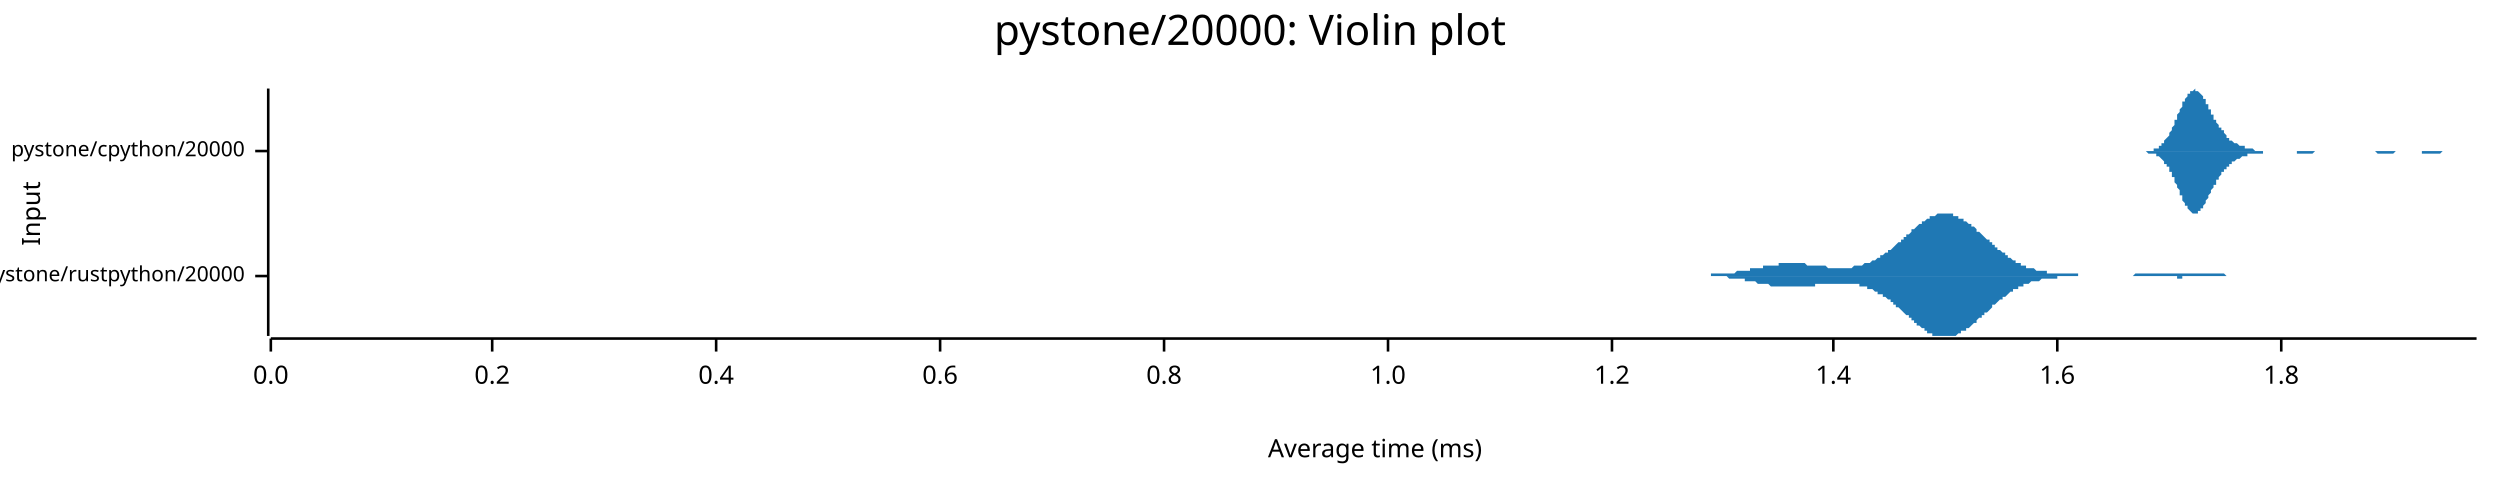
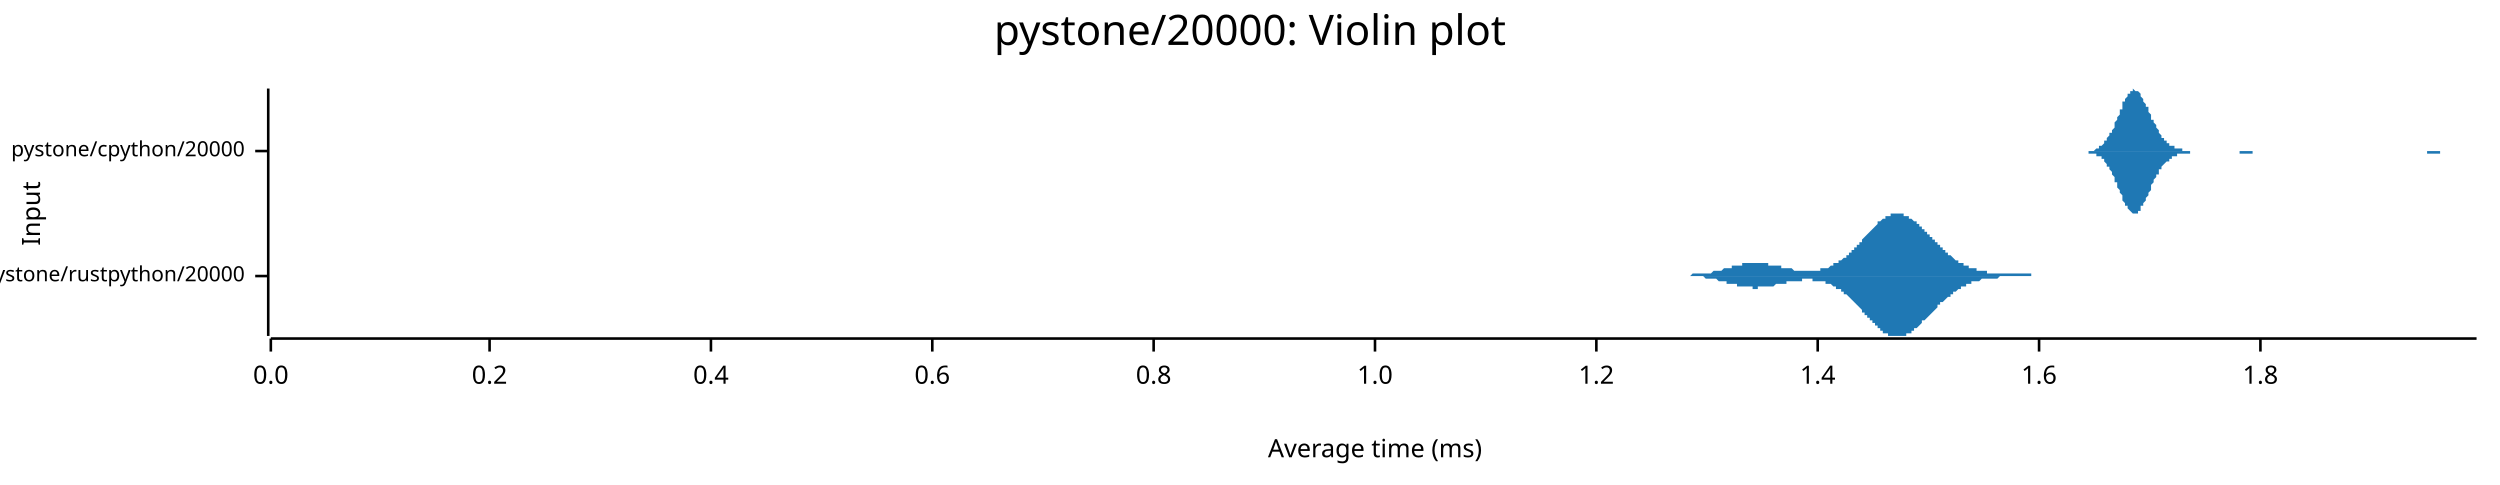
<svg xmlns="http://www.w3.org/2000/svg" width="960" height="186" viewBox="0 0 960 186">
  <text x="480" y="5" dy="0.76em" text-anchor="middle" font-family="sans-serif" font-size="16.129" opacity="1" fill="#000000">
pystone/20000: Violin plot
</text>
  <text x="8" y="82" dy="0.76em" text-anchor="middle" font-family="sans-serif" font-size="9.677" opacity="1" fill="#000000" transform="rotate(270, 8, 82)">
Input
</text>
  <text x="528" y="178" dy="-0.5ex" text-anchor="middle" font-family="sans-serif" font-size="9.677" opacity="1" fill="#000000">
Average time (ms)
</text>
  <polyline fill="none" opacity="1" stroke="#000000" stroke-width="1" points="103,34 103,129 " />
  <text x="94" y="106" dy="0.5ex" text-anchor="end" font-family="sans-serif" font-size="8.065" opacity="1" fill="#000000">
pystone/rustpython/20000
</text>
  <polyline fill="none" opacity="1" stroke="#000000" stroke-width="1" points="98,106 103,106 " />
  <text x="94" y="58" dy="0.5ex" text-anchor="end" font-family="sans-serif" font-size="8.065" opacity="1" fill="#000000">
pystone/cpython/20000
</text>
  <polyline fill="none" opacity="1" stroke="#000000" stroke-width="1" points="98,58 103,58 " />
  <polyline fill="none" opacity="1" stroke="#000000" stroke-width="1" points="104,130 951,130 " />
  <text x="104" y="140" dy="0.76em" text-anchor="middle" font-family="sans-serif" font-size="9.677" opacity="1" fill="#000000">
0.0
</text>
  <polyline fill="none" opacity="1" stroke="#000000" stroke-width="1" points="104,130 104,135 " />
-   <text x="189" y="140" dy="0.76em" text-anchor="middle" font-family="sans-serif" font-size="9.677" opacity="1" fill="#000000">
+   <text x="188" y="140" dy="0.76em" text-anchor="middle" font-family="sans-serif" font-size="9.677" opacity="1" fill="#000000">
0.2
</text>
-   <polyline fill="none" opacity="1" stroke="#000000" stroke-width="1" points="189,130 189,135 " />
-   <text x="275" y="140" dy="0.76em" text-anchor="middle" font-family="sans-serif" font-size="9.677" opacity="1" fill="#000000">
+   <polyline fill="none" opacity="1" stroke="#000000" stroke-width="1" points="188,130 188,135 " />
+   <text x="273" y="140" dy="0.76em" text-anchor="middle" font-family="sans-serif" font-size="9.677" opacity="1" fill="#000000">
0.4
</text>
-   <polyline fill="none" opacity="1" stroke="#000000" stroke-width="1" points="275,130 275,135 " />
-   <text x="361" y="140" dy="0.76em" text-anchor="middle" font-family="sans-serif" font-size="9.677" opacity="1" fill="#000000">
+   <polyline fill="none" opacity="1" stroke="#000000" stroke-width="1" points="273,130 273,135 " />
+   <text x="358" y="140" dy="0.76em" text-anchor="middle" font-family="sans-serif" font-size="9.677" opacity="1" fill="#000000">
0.6
</text>
-   <polyline fill="none" opacity="1" stroke="#000000" stroke-width="1" points="361,130 361,135 " />
-   <text x="447" y="140" dy="0.76em" text-anchor="middle" font-family="sans-serif" font-size="9.677" opacity="1" fill="#000000">
+   <polyline fill="none" opacity="1" stroke="#000000" stroke-width="1" points="358,130 358,135 " />
+   <text x="443" y="140" dy="0.76em" text-anchor="middle" font-family="sans-serif" font-size="9.677" opacity="1" fill="#000000">
0.8
</text>
-   <polyline fill="none" opacity="1" stroke="#000000" stroke-width="1" points="447,130 447,135 " />
-   <text x="533" y="140" dy="0.76em" text-anchor="middle" font-family="sans-serif" font-size="9.677" opacity="1" fill="#000000">
+   <polyline fill="none" opacity="1" stroke="#000000" stroke-width="1" points="443,130 443,135 " />
+   <text x="528" y="140" dy="0.76em" text-anchor="middle" font-family="sans-serif" font-size="9.677" opacity="1" fill="#000000">
1.0
</text>
-   <polyline fill="none" opacity="1" stroke="#000000" stroke-width="1" points="533,130 533,135 " />
-   <text x="619" y="140" dy="0.76em" text-anchor="middle" font-family="sans-serif" font-size="9.677" opacity="1" fill="#000000">
+   <polyline fill="none" opacity="1" stroke="#000000" stroke-width="1" points="528,130 528,135 " />
+   <text x="613" y="140" dy="0.76em" text-anchor="middle" font-family="sans-serif" font-size="9.677" opacity="1" fill="#000000">
1.2
</text>
-   <polyline fill="none" opacity="1" stroke="#000000" stroke-width="1" points="619,130 619,135 " />
-   <text x="704" y="140" dy="0.76em" text-anchor="middle" font-family="sans-serif" font-size="9.677" opacity="1" fill="#000000">
+   <polyline fill="none" opacity="1" stroke="#000000" stroke-width="1" points="613,130 613,135 " />
+   <text x="698" y="140" dy="0.76em" text-anchor="middle" font-family="sans-serif" font-size="9.677" opacity="1" fill="#000000">
1.4
</text>
-   <polyline fill="none" opacity="1" stroke="#000000" stroke-width="1" points="704,130 704,135 " />
-   <text x="790" y="140" dy="0.76em" text-anchor="middle" font-family="sans-serif" font-size="9.677" opacity="1" fill="#000000">
+   <polyline fill="none" opacity="1" stroke="#000000" stroke-width="1" points="698,130 698,135 " />
+   <text x="783" y="140" dy="0.76em" text-anchor="middle" font-family="sans-serif" font-size="9.677" opacity="1" fill="#000000">
1.6
</text>
-   <polyline fill="none" opacity="1" stroke="#000000" stroke-width="1" points="790,130 790,135 " />
-   <text x="876" y="140" dy="0.76em" text-anchor="middle" font-family="sans-serif" font-size="9.677" opacity="1" fill="#000000">
+   <polyline fill="none" opacity="1" stroke="#000000" stroke-width="1" points="783,130 783,135 " />
+   <text x="868" y="140" dy="0.76em" text-anchor="middle" font-family="sans-serif" font-size="9.677" opacity="1" fill="#000000">
1.8
</text>
-   <polyline fill="none" opacity="1" stroke="#000000" stroke-width="1" points="876,130 876,135 " />
-   <polygon opacity="1" fill="#1F78B4" points="643,106 644,106 644,106 645,106 645,106 646,106 646,106 646,106 647,106 647,106 648,106 648,106 649,106 649,106 650,106 650,106 651,106 651,106 652,106 652,106 652,106 653,106 653,106 654,106 654,106 655,106 655,106 656,106 656,106 657,106 657,105 658,105 658,105 659,105 659,105 659,105 660,105 660,105 661,105 661,105 662,105 662,105 663,105 663,105 664,105 664,105 665,105 665,105 665,105 666,105 666,105 667,104 667,104 668,104 668,104 669,104 669,104 670,104 670,104 671,104 671,104 671,104 672,104 672,103 673,103 673,103 674,103 674,103 675,103 675,103 676,103 676,103 677,103 677,102 677,102 678,102 678,102 679,102 679,102 680,102 680,102 681,102 681,102 682,102 682,102 683,102 683,101 684,101 684,101 684,101 685,101 685,101 686,101 686,101 687,101 687,101 688,101 688,101 689,101 689,101 690,101 690,101 690,101 691,101 691,101 692,101 692,101 693,101 693,101 694,102 694,102 695,102 695,102 696,102 696,102 696,102 697,102 697,102 698,102 698,102 699,102 699,102 700,102 700,102 701,102 701,102 702,103 702,103 702,103 703,103 703,103 704,103 704,103 705,103 705,103 706,103 706,103 707,103 707,103 708,103 708,103 709,103 709,103 709,103 710,103 710,103 711,103 711,103 712,102 712,102 713,102 713,102 714,102 714,102 715,102 715,102 715,102 716,101 716,101 717,101 717,101 718,101 718,101 719,100 719,100 720,100 720,100 721,99 721,99 721,99 722,99 722,98 723,98 723,98 724,97 724,97 725,97 725,96 726,96 726,96 727,95 727,95 727,95 728,94 728,94 729,93 729,93 730,93 730,92 731,92 731,91 732,91 732,90 733,90 733,90 734,89 734,89 734,88 735,88 735,88 736,87 736,87 737,86 737,86 738,86 738,85 739,85 739,85 740,84 740,84 740,84 741,84 741,83 742,83 742,83 743,83 743,83 744,82 744,82 745,82 745,82 746,82 746,82 746,82 747,82 747,82 748,82 748,82 749,82 749,82 750,82 750,83 751,83 751,83 752,83 752,83 752,84 753,84 753,84 754,84 754,85 755,85 755,85 756,86 756,86 757,86 757,87 758,87 758,87 759,88 759,88 759,89 760,89 760,89 761,90 761,90 762,91 762,91 763,92 763,92 764,92 764,93 765,93 765,94 765,94 766,94 766,95 767,95 767,96 768,96 768,96 769,97 769,97 770,97 770,98 771,98 771,99 771,99 772,99 772,99 773,100 773,100 774,100 774,101 775,101 775,101 776,101 776,102 777,102 777,102 777,102 778,102 778,103 779,103 779,103 780,103 780,103 781,103 781,103 782,104 782,104 783,104 783,104 784,104 784,104 784,104 785,104 785,104 786,104 786,105 787,105 787,105 788,105 788,105 789,105 789,105 790,105 790,105 790,105 791,105 791,105 792,105 792,105 793,105 793,105 794,105 794,105 795,105 795,105 796,105 796,105 796,105 797,105 797,105 798,105 798,106 799,106 799,106 800,106 800,106 801,106 801,106 802,106 802,106 802,106 803,106 803,106 804,106 804,106 805,106 805,106 806,106 806,106 807,106 807,106 808,106 808,106 809,106 809,106 809,106 810,106 810,106 811,106 811,106 812,106 812,106 813,106 813,106 814,106 814,106 815,106 815,106 815,106 816,106 816,106 817,106 817,106 818,106 818,106 819,106 819,106 820,105 820,105 821,105 821,105 821,105 822,105 822,105 823,105 823,105 824,105 824,105 825,105 825,105 826,105 826,105 827,105 827,105 827,105 828,105 828,105 829,105 829,105 830,105 830,105 831,105 831,105 832,105 832,105 833,105 833,105 834,105 834,105 834,105 835,105 835,105 836,105 836,105 837,105 837,105 838,105 838,105 839,105 839,105 840,105 840,105 840,105 841,105 841,105 842,105 842,105 843,105 843,105 844,105 844,105 845,105 845,105 846,105 846,105 846,105 847,105 847,105 848,105 848,105 849,105 849,105 850,105 850,105 851,105 851,105 852,105 852,105 852,105 853,105 853,105 854,105 854,105 855,106 855,106 856,106 856,106 857,106 857,106 858,106 858,106 859,106 859,106 859,106 860,106 860,106 861,106 861,106 862,106 862,106 863,106 863,106 864,106 864,106 865,106 865,106 865,106 866,106 866,106 867,106 867,106 868,106 868,106 869,106 869,106 870,106 870,106 871,106 871,106 871,106 872,106 872,106 873,106 873,106 874,106 874,106 874,106 643,106 " />
-   <polygon opacity="1" fill="#1F78B4" points="643,106 644,106 644,106 645,106 645,106 646,106 646,106 646,106 647,106 647,106 648,106 648,106 649,106 649,106 650,106 650,106 651,106 651,106 652,106 652,106 652,106 653,106 653,106 654,106 654,106 655,106 655,106 656,106 656,106 657,106 657,106 658,106 658,106 659,106 659,106 659,106 660,106 660,106 661,106 661,106 662,106 662,106 663,106 663,106 664,107 664,107 665,107 665,107 665,107 666,107 666,107 667,107 667,107 668,107 668,107 669,107 669,107 670,107 670,108 671,108 671,108 671,108 672,108 672,108 673,108 673,108 674,108 674,108 675,109 675,109 676,109 676,109 677,109 677,109 677,109 678,109 678,109 679,109 679,109 680,110 680,110 681,110 681,110 682,110 682,110 683,110 683,110 684,110 684,110 684,110 685,110 685,110 686,110 686,110 687,110 687,110 688,110 688,110 689,110 689,110 690,110 690,110 690,110 691,110 691,110 692,110 692,110 693,110 693,110 694,110 694,110 695,110 695,110 696,110 696,110 696,110 697,110 697,109 698,109 698,109 699,109 699,109 700,109 700,109 701,109 701,109 702,109 702,109 702,109 703,109 703,109 704,109 704,109 705,109 705,109 706,109 706,109 707,109 707,109 708,109 708,109 709,109 709,109 709,109 710,109 710,109 711,109 711,109 712,109 712,109 713,109 713,109 714,109 714,110 715,110 715,110 715,110 716,110 716,110 717,110 717,111 718,111 718,111 719,111 719,111 720,112 720,112 721,112 721,112 721,113 722,113 722,113 723,113 723,114 724,114 724,114 725,115 725,115 726,115 726,116 727,116 727,117 727,117 728,117 728,118 729,118 729,118 730,119 730,119 731,120 731,120 732,121 732,121 733,121 733,122 734,122 734,123 734,123 735,123 735,124 736,124 736,125 737,125 737,125 738,126 738,126 739,126 739,127 740,127 740,127 740,128 741,128 741,128 742,128 742,129 743,129 743,129 744,129 744,129 745,129 745,129 746,129 746,129 746,129 747,129 747,129 748,129 748,129 749,129 749,129 750,129 750,129 751,129 751,129 752,128 752,128 752,128 753,128 753,127 754,127 754,127 755,127 755,126 756,126 756,126 757,125 757,125 758,124 758,124 759,124 759,123 759,123 760,122 760,122 761,122 761,121 762,121 762,120 763,120 763,120 764,119 764,119 765,118 765,118 765,117 766,117 766,117 767,116 767,116 768,115 768,115 769,115 769,114 770,114 770,114 771,113 771,113 771,113 772,112 772,112 773,112 773,111 774,111 774,111 775,111 775,110 776,110 776,110 777,110 777,110 777,109 778,109 778,109 779,109 779,109 780,108 780,108 781,108 781,108 782,108 782,108 783,108 783,108 784,107 784,107 784,107 785,107 785,107 786,107 786,107 787,107 787,107 788,107 788,107 789,107 789,107 790,107 790,106 790,106 791,106 791,106 792,106 792,106 793,106 793,106 794,106 794,106 795,106 795,106 796,106 796,106 796,106 797,106 797,106 798,106 798,106 799,106 799,106 800,106 800,106 801,106 801,106 802,106 802,106 802,106 803,106 803,106 804,106 804,106 805,106 805,106 806,106 806,106 807,106 807,106 808,106 808,106 809,106 809,106 809,106 810,106 810,106 811,106 811,106 812,106 812,106 813,106 813,106 814,106 814,106 815,106 815,106 815,106 816,106 816,106 817,106 817,106 818,106 818,106 819,106 819,106 820,106 820,106 821,106 821,106 821,106 822,106 822,106 823,106 823,106 824,106 824,106 825,106 825,106 826,106 826,106 827,106 827,106 827,106 828,106 828,106 829,106 829,106 830,106 830,106 831,106 831,106 832,106 832,106 833,106 833,106 834,106 834,106 834,106 835,106 835,106 836,106 836,107 837,107 837,107 838,107 838,106 839,106 839,106 840,106 840,106 840,106 841,106 841,106 842,106 842,106 843,106 843,106 844,106 844,106 845,106 845,106 846,106 846,106 846,106 847,106 847,106 848,106 848,106 849,106 849,106 850,106 850,106 851,106 851,106 852,106 852,106 852,106 853,106 853,106 854,106 854,106 855,106 855,106 856,106 856,106 857,106 857,106 858,106 858,106 859,106 859,106 859,106 860,106 860,106 861,106 861,106 862,106 862,106 863,106 863,106 864,106 864,106 865,106 865,106 865,106 866,106 866,106 867,106 867,106 868,106 868,106 869,106 869,106 870,106 870,106 871,106 871,106 871,106 872,106 872,106 873,106 873,106 874,106 874,106 874,106 643,106 " />
-   <polygon opacity="1" fill="#1F78B4" points="821,58 821,58 821,58 822,58 822,58 822,58 822,58 823,58 823,58 823,58 823,58 824,58 824,58 824,58 824,58 825,58 825,58 825,58 826,58 826,58 826,58 826,58 827,58 827,57 827,57 827,57 828,57 828,57 828,57 828,57 829,57 829,56 829,56 829,56 830,56 830,56 830,55 830,55 831,55 831,54 831,54 831,54 832,53 832,53 832,53 833,52 833,52 833,51 833,51 834,50 834,50 834,49 834,49 835,48 835,48 835,47 835,46 836,46 836,45 836,45 836,44 837,43 837,43 837,42 837,42 838,41 838,40 838,40 838,39 839,39 839,38 839,38 840,37 840,37 840,37 840,36 841,36 841,36 841,35 841,35 842,35 842,35 842,35 842,35 843,34 843,35 843,35 843,35 844,35 844,35 844,35 844,35 845,36 845,36 845,36 846,37 846,37 846,37 846,38 847,38 847,39 847,39 847,40 848,40 848,41 848,41 848,42 849,42 849,43 849,43 849,44 850,44 850,45 850,45 850,46 851,46 851,46 851,47 851,47 852,48 852,48 852,49 853,49 853,49 853,50 853,50 854,50 854,51 854,51 854,51 855,52 855,52 855,52 855,53 856,53 856,53 856,53 856,54 857,54 857,54 857,54 857,54 858,55 858,55 858,55 859,55 859,55 859,55 859,55 860,56 860,56 860,56 860,56 861,56 861,56 861,56 861,56 862,56 862,57 862,57 862,57 863,57 863,57 863,57 863,57 864,57 864,57 864,57 864,57 865,57 865,57 865,57 866,58 866,58 866,58 866,58 867,58 867,58 867,58 867,58 868,58 868,58 868,58 868,58 869,58 869,58 869,58 869,58 870,58 870,58 870,58 870,58 871,58 871,58 871,58 871,58 872,58 872,58 872,58 873,58 873,58 873,58 873,58 874,58 874,58 874,58 874,58 875,58 875,58 875,58 875,58 876,58 876,58 876,58 876,58 877,58 877,58 877,58 877,58 878,58 878,58 878,58 879,58 879,58 879,58 879,58 880,58 880,58 880,58 880,58 881,58 881,58 881,58 881,58 882,58 882,58 882,58 882,58 883,58 883,58 883,58 883,58 884,58 884,58 884,58 884,58 885,58 885,58 885,58 886,58 886,58 886,58 886,58 887,58 887,58 887,58 887,58 888,58 888,58 888,58 888,58 889,58 889,58 889,58 889,58 890,58 890,58 890,58 890,58 891,58 891,58 891,58 892,58 892,58 892,58 892,58 893,58 893,58 893,58 893,58 894,58 894,58 894,58 894,58 895,58 895,58 895,58 895,58 896,58 896,58 896,58 896,58 897,58 897,58 897,58 897,58 898,58 898,58 898,58 899,58 899,58 899,58 899,58 900,58 900,58 900,58 900,58 901,58 901,58 901,58 901,58 902,58 902,58 902,58 902,58 903,58 903,58 903,58 903,58 904,58 904,58 904,58 905,58 905,58 905,58 905,58 906,58 906,58 906,58 906,58 907,58 907,58 907,58 907,58 908,58 908,58 908,58 908,58 909,58 909,58 909,58 909,58 910,58 910,58 910,58 910,58 911,58 911,58 911,58 912,58 912,58 912,58 912,58 913,58 913,58 913,58 913,58 914,58 914,58 914,58 914,58 915,58 915,58 915,58 915,58 916,58 916,58 916,58 916,58 917,58 917,58 917,58 917,58 918,58 918,58 918,58 919,58 919,58 919,58 919,58 920,58 920,58 920,58 920,58 921,58 921,58 921,58 921,58 922,58 922,58 922,58 922,58 923,58 923,58 923,58 923,58 924,58 924,58 924,58 925,58 925,58 925,58 925,58 926,58 926,58 926,58 926,58 927,58 927,58 927,58 927,58 928,58 928,58 928,58 928,58 929,58 929,58 929,58 929,58 930,58 930,58 930,58 930,58 931,58 931,58 931,58 932,58 932,58 932,58 932,58 933,58 933,58 933,58 933,58 934,58 934,58 934,58 934,58 935,58 935,58 935,58 935,58 936,58 936,58 936,58 936,58 937,58 937,58 937,58 938,58 938,58 938,58 938,58 939,58 939,58 939,58 939,58 940,58 940,58 940,58 940,58 941,58 941,58 941,58 941,58 942,58 942,58 942,58 942,58 943,58 943,58 943,58 943,58 944,58 944,58 944,58 945,58 945,58 945,58 945,58 946,58 946,58 946,58 946,58 947,58 947,58 947,58 947,58 948,58 948,58 948,58 948,58 949,58 949,58 949,58 949,58 950,58 950,58 950,58 951,58 951,58 821,58 " />
-   <polygon opacity="1" fill="#1F78B4" points="821,58 821,58 821,58 822,58 822,58 822,58 822,58 823,58 823,58 823,58 823,58 824,58 824,58 824,58 824,58 825,59 825,59 825,59 826,59 826,59 826,59 826,59 827,59 827,59 827,59 827,59 828,59 828,59 828,60 828,60 829,60 829,60 829,60 829,60 830,61 830,61 830,61 830,61 831,62 831,62 831,62 831,63 832,63 832,63 832,64 833,64 833,65 833,65 833,66 834,66 834,67 834,67 834,68 835,68 835,69 835,69 835,70 836,71 836,71 836,72 836,72 837,73 837,74 837,74 837,75 838,75 838,76 838,77 838,77 839,78 839,78 839,79 840,79 840,80 840,80 840,80 841,81 841,81 841,81 841,81 842,82 842,82 842,82 842,82 843,82 843,82 843,82 843,82 844,82 844,82 844,81 844,81 845,81 845,81 845,80 846,80 846,80 846,79 846,79 847,78 847,78 847,77 847,77 848,76 848,76 848,75 848,75 849,74 849,74 849,73 849,73 850,72 850,72 850,71 850,71 851,71 851,70 851,70 851,69 852,69 852,68 852,68 853,67 853,67 853,67 853,66 854,66 854,66 854,65 854,65 855,65 855,64 855,64 855,64 856,64 856,63 856,63 856,63 857,63 857,63 857,62 857,62 858,62 858,62 858,62 859,61 859,61 859,61 859,61 860,61 860,61 860,61 860,61 861,60 861,60 861,60 861,60 862,60 862,60 862,60 862,60 863,60 863,60 863,60 863,59 864,59 864,59 864,59 864,59 865,59 865,59 865,59 866,59 866,59 866,59 866,59 867,59 867,59 867,59 867,59 868,59 868,59 868,59 868,59 869,59 869,59 869,58 869,58 870,58 870,58 870,58 870,58 871,58 871,58 871,58 871,58 872,58 872,58 872,58 873,58 873,58 873,58 873,58 874,58 874,58 874,58 874,58 875,58 875,58 875,58 875,58 876,58 876,58 876,58 876,58 877,58 877,58 877,58 877,58 878,58 878,58 878,58 879,58 879,58 879,58 879,58 880,58 880,58 880,58 880,58 881,58 881,58 881,58 881,58 882,58 882,59 882,59 882,59 883,59 883,59 883,59 883,59 884,59 884,59 884,59 884,59 885,59 885,59 885,59 886,59 886,59 886,59 886,59 887,59 887,59 887,59 887,59 888,59 888,59 888,59 888,59 889,58 889,58 889,58 889,58 890,58 890,58 890,58 890,58 891,58 891,58 891,58 892,58 892,58 892,58 892,58 893,58 893,58 893,58 893,58 894,58 894,58 894,58 894,58 895,58 895,58 895,58 895,58 896,58 896,58 896,58 896,58 897,58 897,58 897,58 897,58 898,58 898,58 898,58 899,58 899,58 899,58 899,58 900,58 900,58 900,58 900,58 901,58 901,58 901,58 901,58 902,58 902,58 902,58 902,58 903,58 903,58 903,58 903,58 904,58 904,58 904,58 905,58 905,58 905,58 905,58 906,58 906,58 906,58 906,58 907,58 907,58 907,58 907,58 908,58 908,58 908,58 908,58 909,58 909,58 909,58 909,58 910,58 910,58 910,58 910,58 911,58 911,58 911,58 912,58 912,58 912,58 912,58 913,59 913,59 913,59 913,59 914,59 914,59 914,59 914,59 915,59 915,59 915,59 915,59 916,59 916,59 916,59 916,59 917,59 917,59 917,59 917,59 918,59 918,59 918,59 919,59 919,59 919,59 919,59 920,58 920,58 920,58 920,58 921,58 921,58 921,58 921,58 922,58 922,58 922,58 922,58 923,58 923,58 923,58 923,58 924,58 924,58 924,58 925,58 925,58 925,58 925,58 926,58 926,58 926,58 926,58 927,58 927,58 927,58 927,58 928,58 928,58 928,58 928,58 929,58 929,58 929,58 929,58 930,58 930,58 930,58 930,59 931,59 931,59 931,59 932,59 932,59 932,59 932,59 933,59 933,59 933,59 933,59 934,59 934,59 934,59 934,59 935,59 935,59 935,59 935,59 936,59 936,59 936,59 936,59 937,59 937,59 937,59 938,58 938,58 938,58 938,58 939,58 939,58 939,58 939,58 940,58 940,58 940,58 940,58 941,58 941,58 941,58 941,58 942,58 942,58 942,58 942,58 943,58 943,58 943,58 943,58 944,58 944,58 944,58 945,58 945,58 945,58 945,58 946,58 946,58 946,58 946,58 947,58 947,58 947,58 947,58 948,58 948,58 948,58 948,58 949,58 949,58 949,58 949,58 950,58 950,58 950,58 951,58 951,58 821,58 " />
+   <polyline fill="none" opacity="1" stroke="#000000" stroke-width="1" points="868,130 868,135 " />
+   <polygon opacity="1" fill="#1F78B4" points="641,106 641,106 641,106 642,106 642,106 642,106 643,106 643,106 643,106 644,106 644,106 644,106 645,106 645,106 645,106 646,106 646,106 646,106 647,106 647,106 647,106 647,106 648,106 648,106 648,106 649,106 649,106 649,106 650,105 650,105 650,105 651,105 651,105 651,105 652,105 652,105 652,105 652,105 653,105 653,105 653,105 654,105 654,105 654,105 655,105 655,105 655,105 656,105 656,105 656,105 657,105 657,105 657,105 658,104 658,104 658,104 658,104 659,104 659,104 659,104 660,104 660,104 660,104 661,104 661,104 661,104 662,103 662,103 662,103 663,103 663,103 663,103 664,103 664,103 664,103 664,103 665,103 665,102 665,102 666,102 666,102 666,102 667,102 667,102 667,102 668,102 668,102 668,102 669,102 669,102 669,101 669,101 670,101 670,101 670,101 671,101 671,101 671,101 672,101 672,101 672,101 673,101 673,101 673,101 674,101 674,101 674,101 675,101 675,101 675,101 675,101 676,101 676,101 676,101 677,101 677,101 677,101 678,101 678,101 678,101 679,101 679,101 679,102 680,102 680,102 680,102 681,102 681,102 681,102 681,102 682,102 682,102 682,102 683,102 683,102 683,102 684,102 684,103 684,103 685,103 685,103 685,103 686,103 686,103 686,103 687,103 687,103 687,103 687,103 688,103 688,103 688,103 689,104 689,104 689,104 690,104 690,104 690,104 691,104 691,104 691,104 692,104 692,104 692,104 692,104 693,104 693,104 693,104 694,104 694,104 694,104 695,104 695,104 695,104 696,104 696,104 696,104 697,104 697,104 697,104 698,104 698,104 698,104 698,104 699,104 699,104 699,103 700,103 700,103 700,103 701,103 701,103 701,103 702,103 702,103 702,103 703,102 703,102 703,102 704,102 704,102 704,102 704,101 705,101 705,101 705,101 706,101 706,101 706,100 707,100 707,100 707,100 708,99 708,99 708,99 709,99 709,98 709,98 710,98 710,98 710,97 710,97 711,97 711,96 711,96 712,96 712,96 712,95 713,95 713,95 713,94 714,94 714,94 714,93 715,93 715,92 715,92 715,92 716,91 716,91 716,91 717,90 717,90 717,90 718,89 718,89 718,89 719,88 719,88 719,88 720,87 720,87 720,87 721,86 721,86 721,86 721,85 722,85 722,85 722,85 723,84 723,84 723,84 724,84 724,83 724,83 725,83 725,83 725,83 726,83 726,82 726,82 727,82 727,82 727,82 727,82 728,82 728,82 728,82 729,82 729,82 729,82 730,82 730,82 730,82 731,82 731,82 731,83 732,83 732,83 732,83 732,83 733,83 733,83 733,84 734,84 734,84 734,84 735,85 735,85 735,85 736,85 736,86 736,86 737,86 737,86 737,87 738,87 738,87 738,88 738,88 739,88 739,89 739,89 740,89 740,90 740,90 741,90 741,91 741,91 742,91 742,92 742,92 743,92 743,93 743,93 744,93 744,94 744,94 744,94 745,94 745,95 745,95 746,95 746,96 746,96 747,96 747,97 747,97 748,97 748,97 748,98 749,98 749,98 749,98 750,99 750,99 750,99 750,99 751,100 751,100 751,100 752,100 752,100 752,101 753,101 753,101 753,101 754,101 754,101 754,102 755,102 755,102 755,102 755,102 756,102 756,103 756,103 757,103 757,103 757,103 758,103 758,103 758,103 759,103 759,104 759,104 760,104 760,104 760,104 761,104 761,104 761,104 761,104 762,104 762,104 762,104 763,104 763,104 763,105 764,105 764,105 764,105 765,105 765,105 765,105 766,105 766,105 766,105 767,105 767,105 767,105 767,105 768,105 768,105 768,105 769,105 769,105 769,105 770,105 770,105 770,105 771,105 771,105 771,105 772,105 772,105 772,105 773,105 773,105 773,105 773,105 774,105 774,105 774,105 775,105 775,105 775,105 776,105 776,105 776,105 777,105 777,105 777,105 778,105 778,105 778,105 778,105 779,105 779,105 779,105 780,105 780,106 780,106 781,106 781,106 781,106 782,106 782,106 782,106 783,106 783,106 783,106 784,106 784,106 784,106 784,106 785,106 785,106 785,106 786,106 786,106 786,106 787,106 787,106 787,106 788,106 788,106 788,106 789,106 789,106 789,106 790,106 790,106 790,106 790,106 791,106 791,106 791,106 792,106 792,106 792,106 793,106 793,106 793,106 794,106 794,106 794,106 795,106 795,106 795,106 795,106 796,106 796,106 796,106 797,106 797,106 797,106 798,106 798,106 798,106 641,106 " />
+   <polygon opacity="1" fill="#1F78B4" points="641,106 641,106 641,106 642,106 642,106 642,106 643,106 643,106 643,106 644,106 644,106 644,106 645,106 645,106 645,106 646,106 646,106 646,106 647,106 647,106 647,106 647,106 648,106 648,106 648,106 649,106 649,106 649,106 650,106 650,106 650,106 651,106 651,106 651,106 652,106 652,106 652,106 652,106 653,106 653,106 653,106 654,106 654,106 654,106 655,107 655,107 655,107 656,107 656,107 656,107 657,107 657,107 657,107 658,107 658,107 658,107 658,107 659,107 659,107 659,107 660,108 660,108 660,108 661,108 661,108 661,108 662,108 662,108 662,108 663,108 663,108 663,109 664,109 664,109 664,109 664,109 665,109 665,109 665,109 666,109 666,109 666,109 667,109 667,110 667,110 668,110 668,110 668,110 669,110 669,110 669,110 669,110 670,110 670,110 670,110 671,110 671,110 671,110 672,110 672,110 672,110 673,110 673,110 673,111 674,111 674,111 674,111 675,111 675,111 675,110 675,110 676,110 676,110 676,110 677,110 677,110 677,110 678,110 678,110 678,110 679,110 679,110 679,110 680,110 680,110 680,110 681,110 681,110 681,110 681,110 682,109 682,109 682,109 683,109 683,109 683,109 684,109 684,109 684,109 685,109 685,109 685,109 686,109 686,109 686,108 687,108 687,108 687,108 687,108 688,108 688,108 688,108 689,108 689,108 689,108 690,108 690,108 690,108 691,108 691,108 691,108 692,108 692,108 692,108 692,107 693,107 693,107 693,107 694,107 694,107 694,107 695,107 695,107 695,107 696,107 696,108 696,108 697,108 697,108 697,108 698,108 698,108 698,108 698,108 699,108 699,108 699,108 700,108 700,108 700,108 701,108 701,109 701,109 702,109 702,109 702,109 703,109 703,109 703,109 704,110 704,110 704,110 704,110 705,110 705,110 705,111 706,111 706,111 706,111 707,111 707,112 707,112 708,112 708,112 708,113 709,113 709,113 709,113 710,114 710,114 710,114 710,114 711,115 711,115 711,115 712,116 712,116 712,116 713,117 713,117 713,117 714,118 714,118 714,118 715,119 715,119 715,119 715,120 716,120 716,120 716,121 717,121 717,122 717,122 718,122 718,123 718,123 719,123 719,124 719,124 720,124 720,125 720,125 721,125 721,126 721,126 721,126 722,126 722,127 722,127 723,127 723,127 723,128 724,128 724,128 724,128 725,128 725,129 725,129 726,129 726,129 726,129 727,129 727,129 727,129 727,129 728,129 728,129 728,129 729,129 729,129 729,129 730,129 730,129 730,129 731,129 731,129 731,129 732,129 732,129 732,129 732,128 733,128 733,128 733,128 734,128 734,127 734,127 735,127 735,127 735,126 736,126 736,126 736,126 737,125 737,125 737,125 738,124 738,124 738,124 738,123 739,123 739,123 739,123 740,122 740,122 740,122 741,121 741,121 741,121 742,120 742,120 742,120 743,119 743,119 743,119 744,118 744,118 744,118 744,117 745,117 745,117 745,116 746,116 746,116 746,116 747,115 747,115 747,115 748,114 748,114 748,114 749,114 749,113 749,113 750,113 750,113 750,112 750,112 751,112 751,112 751,112 752,111 752,111 752,111 753,111 753,111 753,110 754,110 754,110 754,110 755,110 755,110 755,109 755,109 756,109 756,109 756,109 757,109 757,109 757,108 758,108 758,108 758,108 759,108 759,108 759,108 760,108 760,108 760,108 761,107 761,107 761,107 761,107 762,107 762,107 762,107 763,107 763,107 763,107 764,107 764,107 764,107 765,107 765,107 765,107 766,107 766,107 766,107 767,107 767,107 767,107 767,107 768,106 768,106 768,106 769,106 769,106 769,106 770,106 770,106 770,106 771,106 771,106 771,106 772,106 772,106 772,106 773,106 773,106 773,106 773,106 774,106 774,106 774,106 775,106 775,106 775,106 776,106 776,106 776,106 777,106 777,106 777,106 778,106 778,106 778,106 778,106 779,106 779,106 779,106 780,106 780,106 780,106 781,106 781,106 781,106 782,106 782,106 782,106 783,106 783,106 783,106 784,106 784,106 784,106 784,106 785,106 785,106 785,106 786,106 786,106 786,106 787,106 787,106 787,106 788,106 788,106 788,106 789,106 789,106 789,106 790,106 790,106 790,106 790,106 791,106 791,106 791,106 792,106 792,106 792,106 793,106 793,106 793,106 794,106 794,106 794,106 795,106 795,106 795,106 795,106 796,106 796,106 796,106 797,106 797,106 797,106 798,106 798,106 798,106 641,106 " />
+   <polygon opacity="1" fill="#1F78B4" points="798,58 799,58 799,58 799,58 800,58 800,58 800,58 801,58 801,58 801,58 801,58 802,58 802,58 802,58 803,58 803,58 803,58 804,58 804,58 804,58 805,57 805,57 805,57 805,57 806,57 806,57 806,56 807,56 807,56 807,56 808,55 808,55 808,55 808,54 809,54 809,53 809,53 810,52 810,52 810,51 811,51 811,50 811,50 812,49 812,48 812,47 812,47 813,46 813,45 813,45 814,44 814,43 814,42 815,42 815,41 815,40 815,39 816,39 816,38 816,38 817,37 817,37 817,36 818,36 818,35 818,35 819,35 819,35 819,35 819,34 820,35 820,35 820,35 821,35 821,35 821,35 822,36 822,36 822,37 822,37 823,38 823,38 823,39 824,40 824,40 824,41 825,41 825,42 825,43 826,44 826,44 826,45 826,46 827,46 827,47 827,47 828,48 828,49 828,49 829,50 829,50 829,51 829,51 830,52 830,52 830,53 831,53 831,53 831,54 832,54 832,54 832,55 833,55 833,55 833,55 833,56 834,56 834,56 834,56 835,56 835,57 835,57 836,57 836,57 836,57 837,57 837,57 837,57 837,57 838,57 838,58 838,58 839,58 839,58 839,58 840,58 840,58 840,58 840,58 841,58 841,58 841,58 842,58 842,58 842,58 843,58 843,58 843,58 844,58 844,58 844,58 844,58 845,58 845,58 845,58 846,58 846,58 846,58 847,58 847,58 847,58 847,58 848,58 848,58 848,58 849,58 849,58 849,58 850,58 850,58 850,58 851,58 851,58 851,58 851,58 852,58 852,58 852,58 853,58 853,58 853,58 854,58 854,58 854,58 854,58 855,58 855,58 855,58 856,58 856,58 856,58 857,58 857,58 857,58 858,58 858,58 858,58 858,58 859,58 859,58 859,58 860,58 860,58 860,58 861,58 861,58 861,58 861,58 862,58 862,58 862,58 863,58 863,58 863,58 864,58 864,58 864,58 865,58 865,58 865,58 865,58 866,58 866,58 866,58 867,58 867,58 867,58 868,58 868,58 868,58 869,58 869,58 869,58 869,58 870,58 870,58 870,58 871,58 871,58 871,58 872,58 872,58 872,58 872,58 873,58 873,58 873,58 874,58 874,58 874,58 875,58 875,58 875,58 876,58 876,58 876,58 876,58 877,58 877,58 877,58 878,58 878,58 878,58 879,58 879,58 879,58 879,58 880,58 880,58 880,58 881,58 881,58 881,58 882,58 882,58 882,58 883,58 883,58 883,58 883,58 884,58 884,58 884,58 885,58 885,58 885,58 886,58 886,58 886,58 886,58 887,58 887,58 887,58 888,58 888,58 888,58 889,58 889,58 889,58 890,58 890,58 890,58 890,58 891,58 891,58 891,58 892,58 892,58 892,58 893,58 893,58 893,58 894,58 894,58 894,58 894,58 895,58 895,58 895,58 896,58 896,58 896,58 897,58 897,58 897,58 897,58 898,58 898,58 898,58 899,58 899,58 899,58 900,58 900,58 900,58 901,58 901,58 901,58 901,58 902,58 902,58 902,58 903,58 903,58 903,58 904,58 904,58 904,58 904,58 905,58 905,58 905,58 906,58 906,58 906,58 907,58 907,58 907,58 908,58 908,58 908,58 908,58 909,58 909,58 909,58 910,58 910,58 910,58 911,58 911,58 911,58 911,58 912,58 912,58 912,58 913,58 913,58 913,58 914,58 914,58 914,58 915,58 915,58 915,58 915,58 916,58 916,58 916,58 917,58 917,58 917,58 918,58 918,58 918,58 918,58 919,58 919,58 919,58 920,58 920,58 920,58 921,58 921,58 921,58 922,58 922,58 922,58 922,58 923,58 923,58 923,58 924,58 924,58 924,58 925,58 925,58 925,58 926,58 926,58 926,58 926,58 927,58 927,58 927,58 928,58 928,58 928,58 929,58 929,58 929,58 929,58 930,58 930,58 930,58 931,58 931,58 931,58 932,58 932,58 932,58 933,58 933,58 933,58 933,58 934,58 934,58 934,58 935,58 935,58 935,58 936,58 936,58 936,58 936,58 937,58 937,58 937,58 938,58 938,58 938,58 939,58 939,58 939,58 940,58 940,58 940,58 940,58 941,58 941,58 941,58 942,58 942,58 942,58 943,58 943,58 943,58 943,58 944,58 944,58 944,58 945,58 945,58 945,58 946,58 946,58 946,58 947,58 947,58 947,58 947,58 948,58 948,58 948,58 949,58 949,58 949,58 950,58 950,58 950,58 951,58 951,58 798,58 " />
+   <polygon opacity="1" fill="#1F78B4" points="798,58 799,58 799,58 799,58 800,58 800,58 800,58 801,58 801,58 801,58 801,58 802,58 802,58 802,59 803,59 803,59 803,59 804,59 804,59 804,59 805,59 805,59 805,59 805,60 806,60 806,60 806,60 807,60 807,61 807,61 808,61 808,61 808,62 808,62 809,63 809,63 809,64 810,64 810,65 810,65 811,66 811,66 811,67 812,68 812,68 812,69 812,70 813,70 813,71 813,72 814,73 814,74 814,74 815,75 815,76 815,76 815,77 816,78 816,78 816,79 817,79 817,80 817,80 818,81 818,81 818,81 819,82 819,82 819,82 819,82 820,82 820,82 820,82 821,82 821,81 821,81 822,81 822,80 822,80 822,79 823,79 823,78 823,78 824,77 824,76 824,76 825,75 825,74 825,74 826,73 826,72 826,72 826,71 827,70 827,70 827,69 828,68 828,68 828,67 829,67 829,66 829,66 829,65 830,65 830,64 830,64 831,63 831,63 831,63 832,62 832,62 832,62 833,62 833,61 833,61 833,61 834,61 834,60 834,60 835,60 835,60 835,60 836,60 836,60 836,59 837,59 837,59 837,59 837,59 838,59 838,59 838,59 839,59 839,59 839,59 840,59 840,59 840,59 840,59 841,59 841,59 841,58 842,58 842,58 842,58 843,58 843,58 843,58 844,58 844,58 844,58 844,58 845,58 845,58 845,58 846,58 846,58 846,58 847,58 847,58 847,58 847,58 848,58 848,58 848,58 849,58 849,58 849,58 850,58 850,58 850,58 851,58 851,58 851,58 851,58 852,58 852,58 852,58 853,58 853,58 853,58 854,58 854,58 854,58 854,58 855,58 855,58 855,58 856,58 856,58 856,58 857,58 857,58 857,58 858,58 858,58 858,58 858,58 859,58 859,58 859,58 860,58 860,59 860,59 861,59 861,59 861,59 861,59 862,59 862,59 862,59 863,59 863,59 863,59 864,59 864,59 864,59 865,59 865,59 865,58 865,58 866,58 866,58 866,58 867,58 867,58 867,58 868,58 868,58 868,58 869,58 869,58 869,58 869,58 870,58 870,58 870,58 871,58 871,58 871,58 872,58 872,58 872,58 872,58 873,58 873,58 873,58 874,58 874,58 874,58 875,58 875,58 875,58 876,58 876,58 876,58 876,58 877,58 877,58 877,58 878,58 878,58 878,58 879,58 879,58 879,58 879,58 880,58 880,58 880,58 881,58 881,58 881,58 882,58 882,58 882,58 883,58 883,58 883,58 883,58 884,58 884,58 884,58 885,58 885,58 885,58 886,58 886,58 886,58 886,58 887,58 887,58 887,58 888,58 888,58 888,58 889,58 889,58 889,58 890,58 890,58 890,58 890,58 891,58 891,58 891,58 892,58 892,58 892,58 893,58 893,58 893,58 894,58 894,58 894,58 894,58 895,58 895,58 895,58 896,58 896,58 896,58 897,58 897,58 897,58 897,58 898,58 898,58 898,58 899,58 899,58 899,58 900,58 900,58 900,58 901,58 901,58 901,58 901,58 902,58 902,58 902,58 903,58 903,58 903,58 904,58 904,58 904,58 904,58 905,58 905,58 905,58 906,58 906,58 906,58 907,58 907,58 907,58 908,58 908,58 908,58 908,58 909,58 909,58 909,58 910,58 910,58 910,58 911,58 911,58 911,58 911,58 912,58 912,58 912,58 913,58 913,58 913,58 914,58 914,58 914,58 915,58 915,58 915,58 915,58 916,58 916,58 916,58 917,58 917,58 917,58 918,58 918,58 918,58 918,58 919,58 919,58 919,58 920,58 920,58 920,58 921,58 921,58 921,58 922,58 922,58 922,58 922,58 923,58 923,58 923,58 924,58 924,58 924,58 925,58 925,58 925,58 926,58 926,58 926,58 926,58 927,58 927,58 927,58 928,58 928,58 928,58 929,58 929,58 929,58 929,58 930,58 930,58 930,58 931,58 931,58 931,58 932,58 932,58 932,59 933,59 933,59 933,59 933,59 934,59 934,59 934,59 935,59 935,59 935,59 936,59 936,59 936,59 936,59 937,59 937,58 937,58 938,58 938,58 938,58 939,58 939,58 939,58 940,58 940,58 940,58 940,58 941,58 941,58 941,58 942,58 942,58 942,58 943,58 943,58 943,58 943,58 944,58 944,58 944,58 945,58 945,58 945,58 946,58 946,58 946,58 947,58 947,58 947,58 947,58 948,58 948,58 948,58 949,58 949,58 949,58 950,58 950,58 950,58 951,58 951,58 798,58 " />
</svg>
